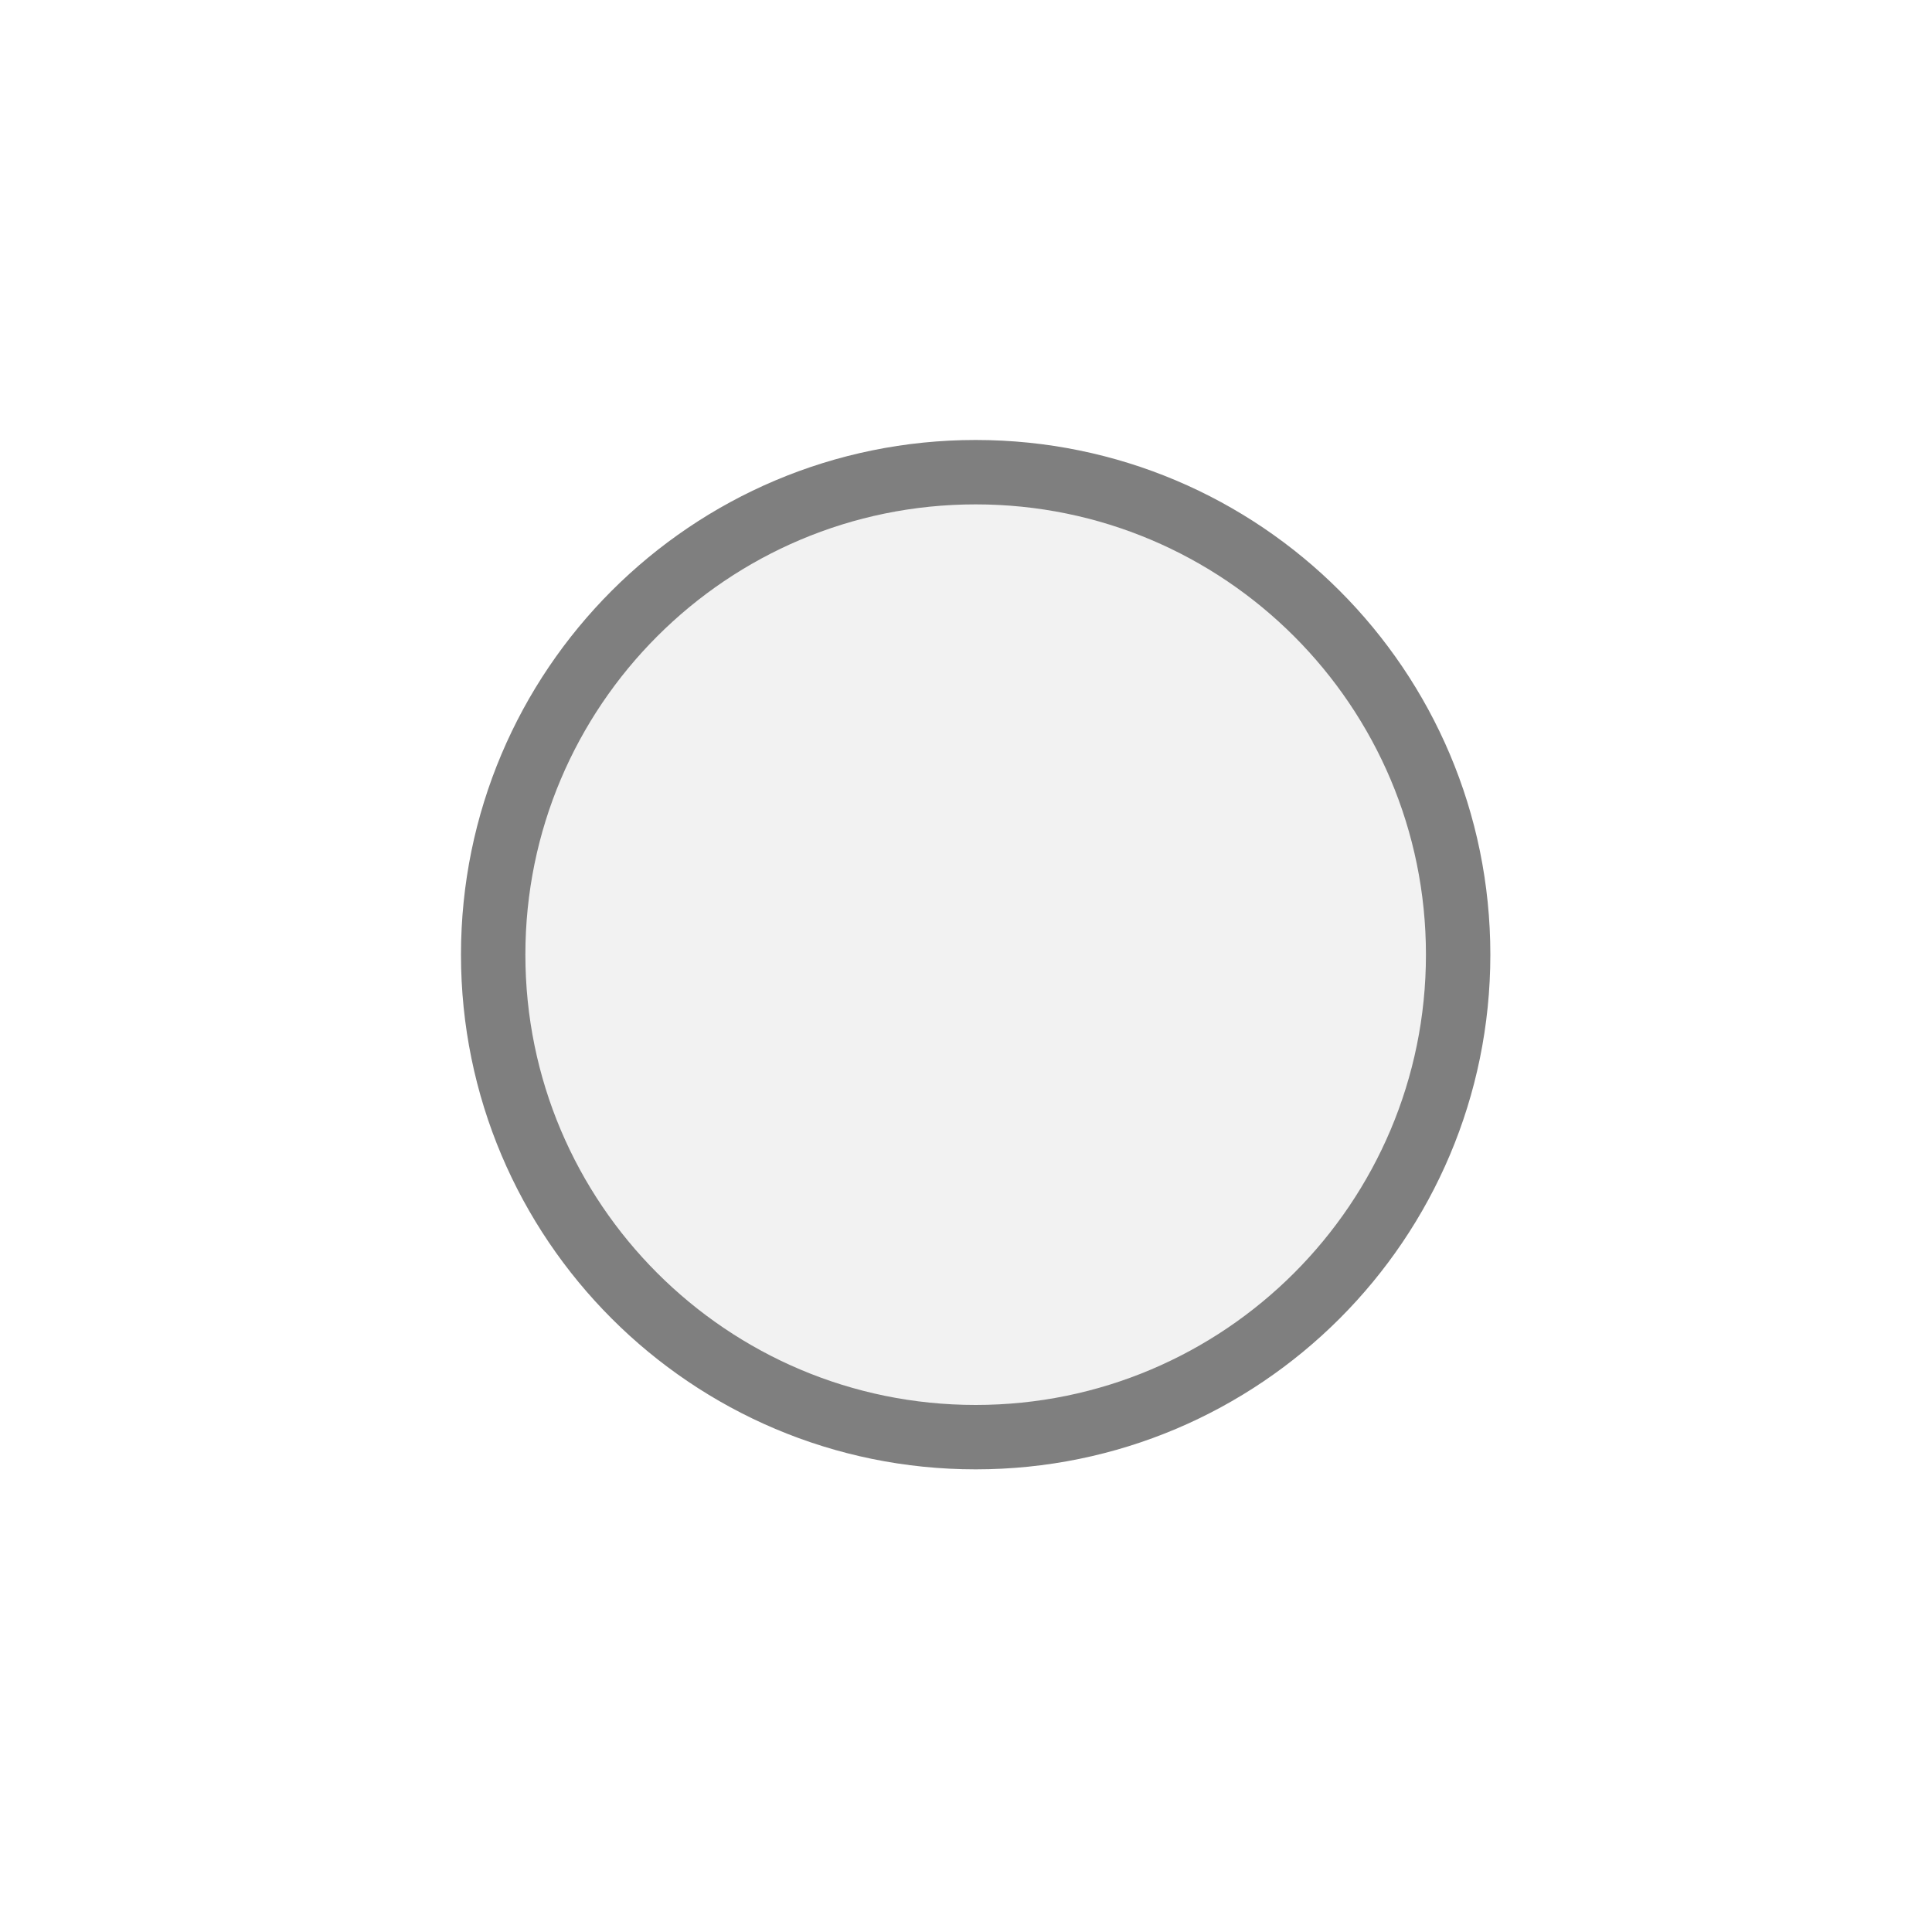
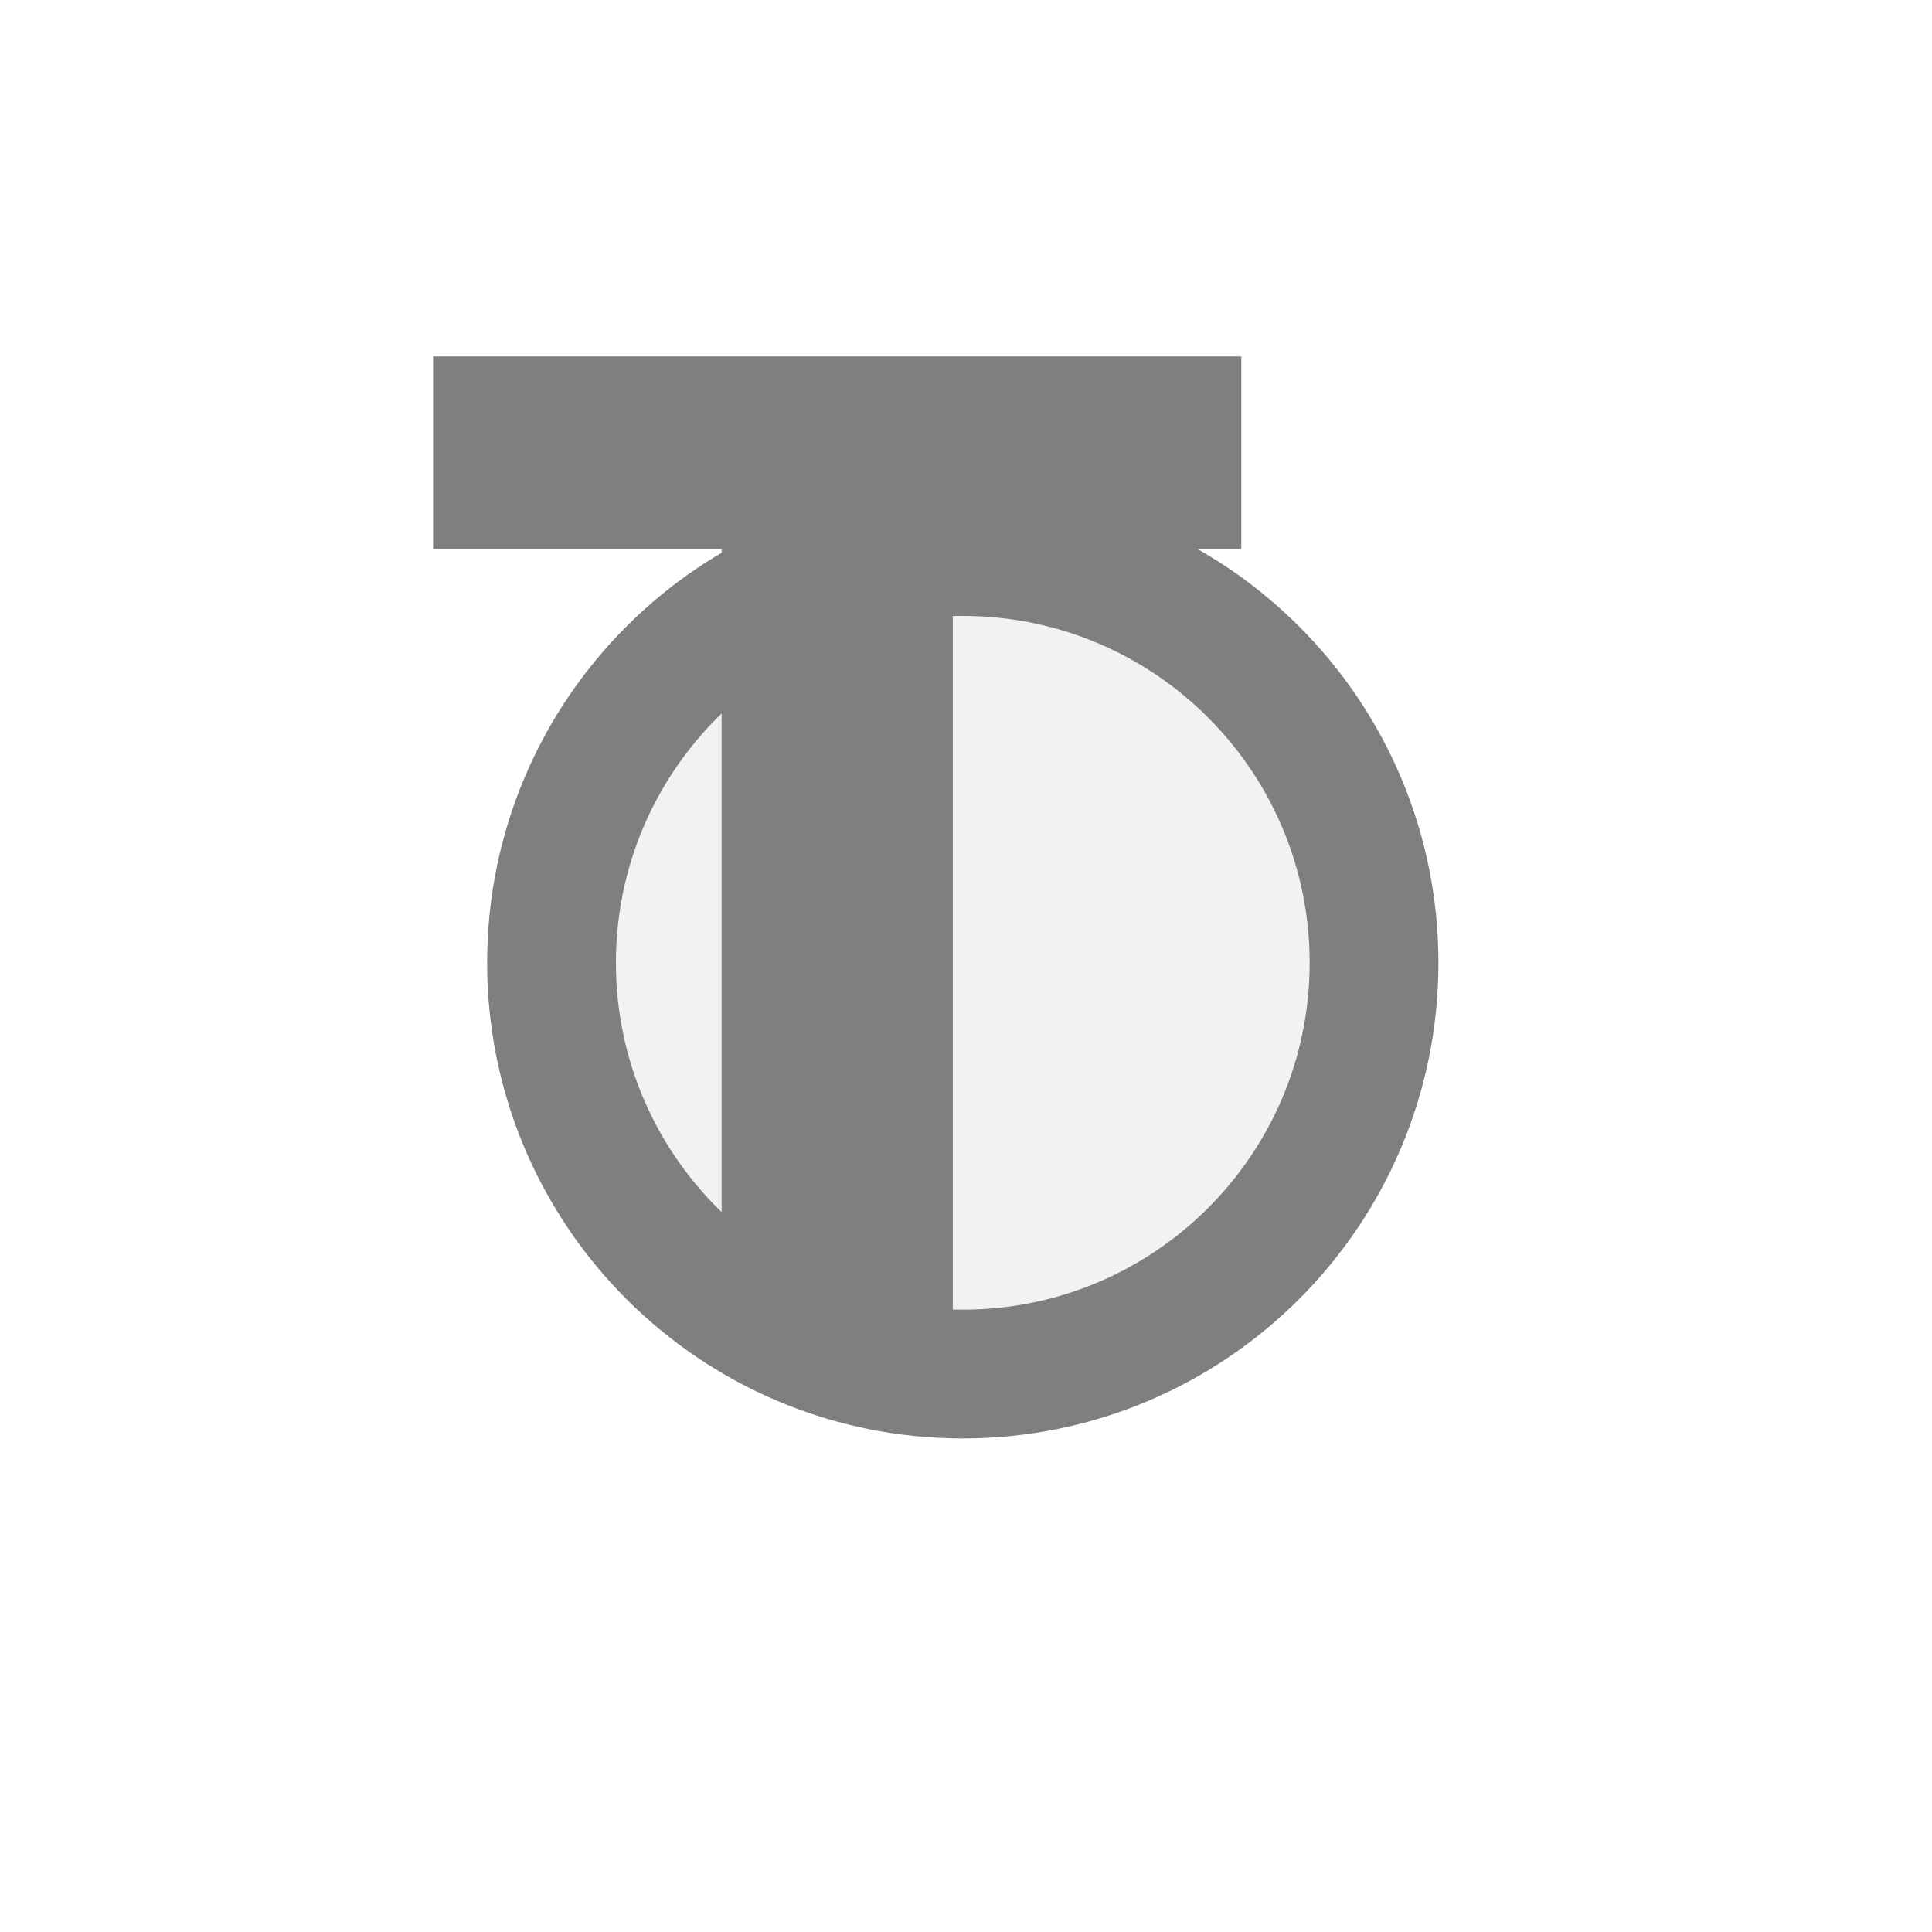
<svg xmlns="http://www.w3.org/2000/svg" width="15px" height="15px" viewBox="0 0 15 15">
-   <circle cx="7.575" cy="7.412" r="3.746" fill="#f2f2f2" stroke="#7f7f7f" stroke-width="0.5" />
+   <circle cx="7.475" cy="7.475" r="3.193" fill="#f2f2f2" stroke="#7f7f7f" stroke-width="1" />
+   <path d="M829 0V1194H381V1493H1636V1194H1188V0H829Z" fill="#7f7f7f" transform="translate(3.3625,2.7675) scale(0.005,-0.005) translate(-381,-1493)" />
</svg>
